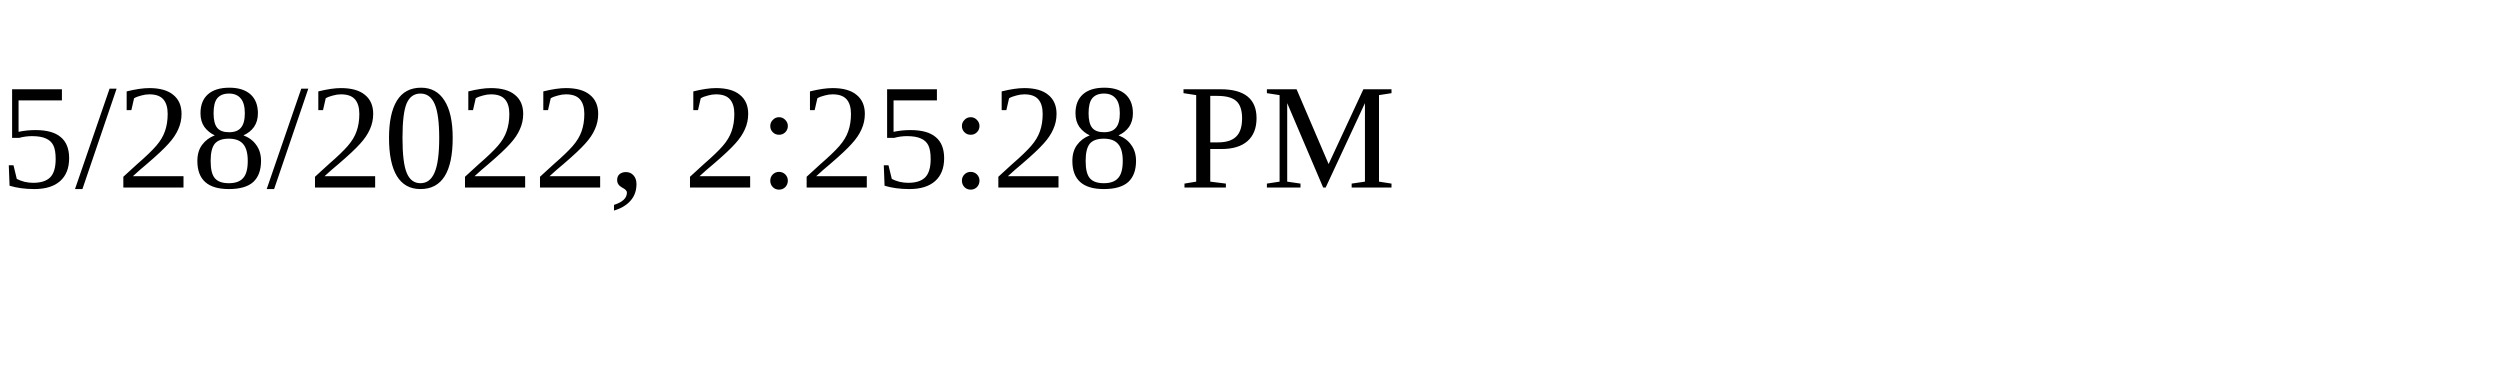
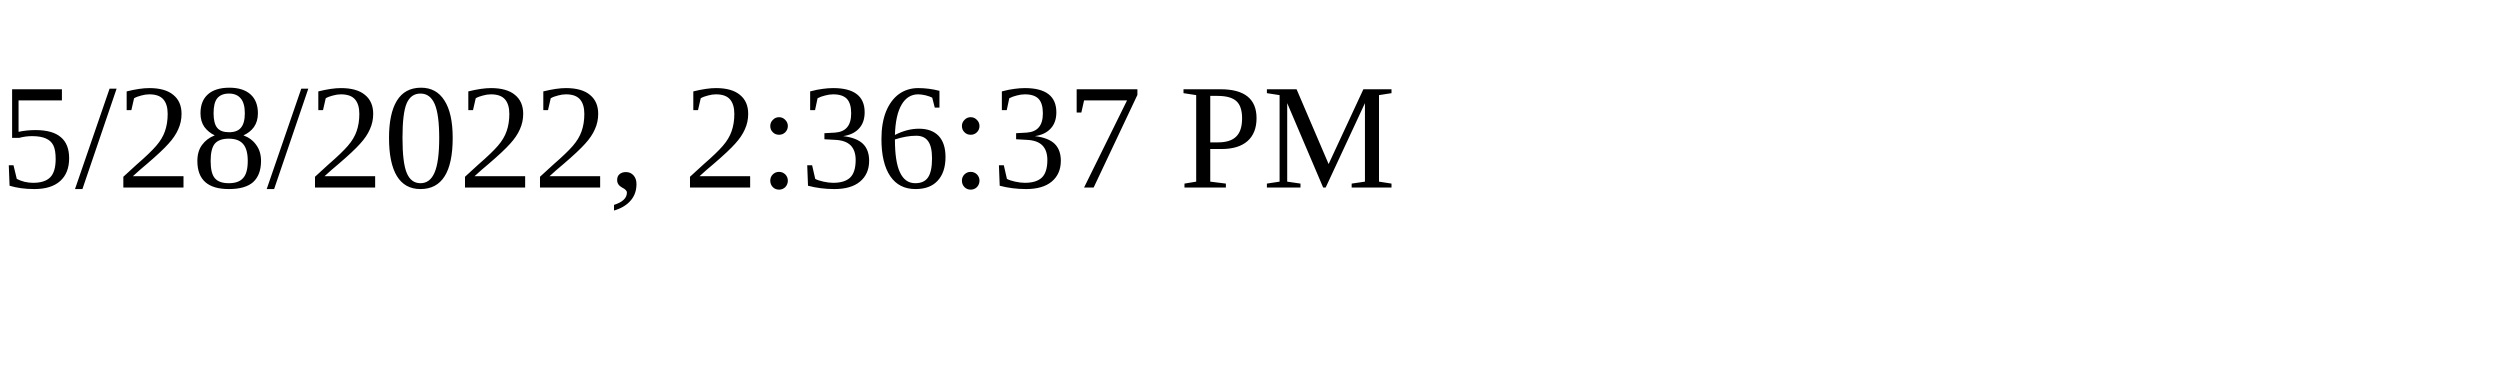
<svg xmlns="http://www.w3.org/2000/svg" height="30" width="200">
-   <text x="0" y="15">5/28/2022, 2:25:28 PM</text>
+   <text x="0" y="15">5/28/2022, 2:36:37 PM</text>
</svg>
